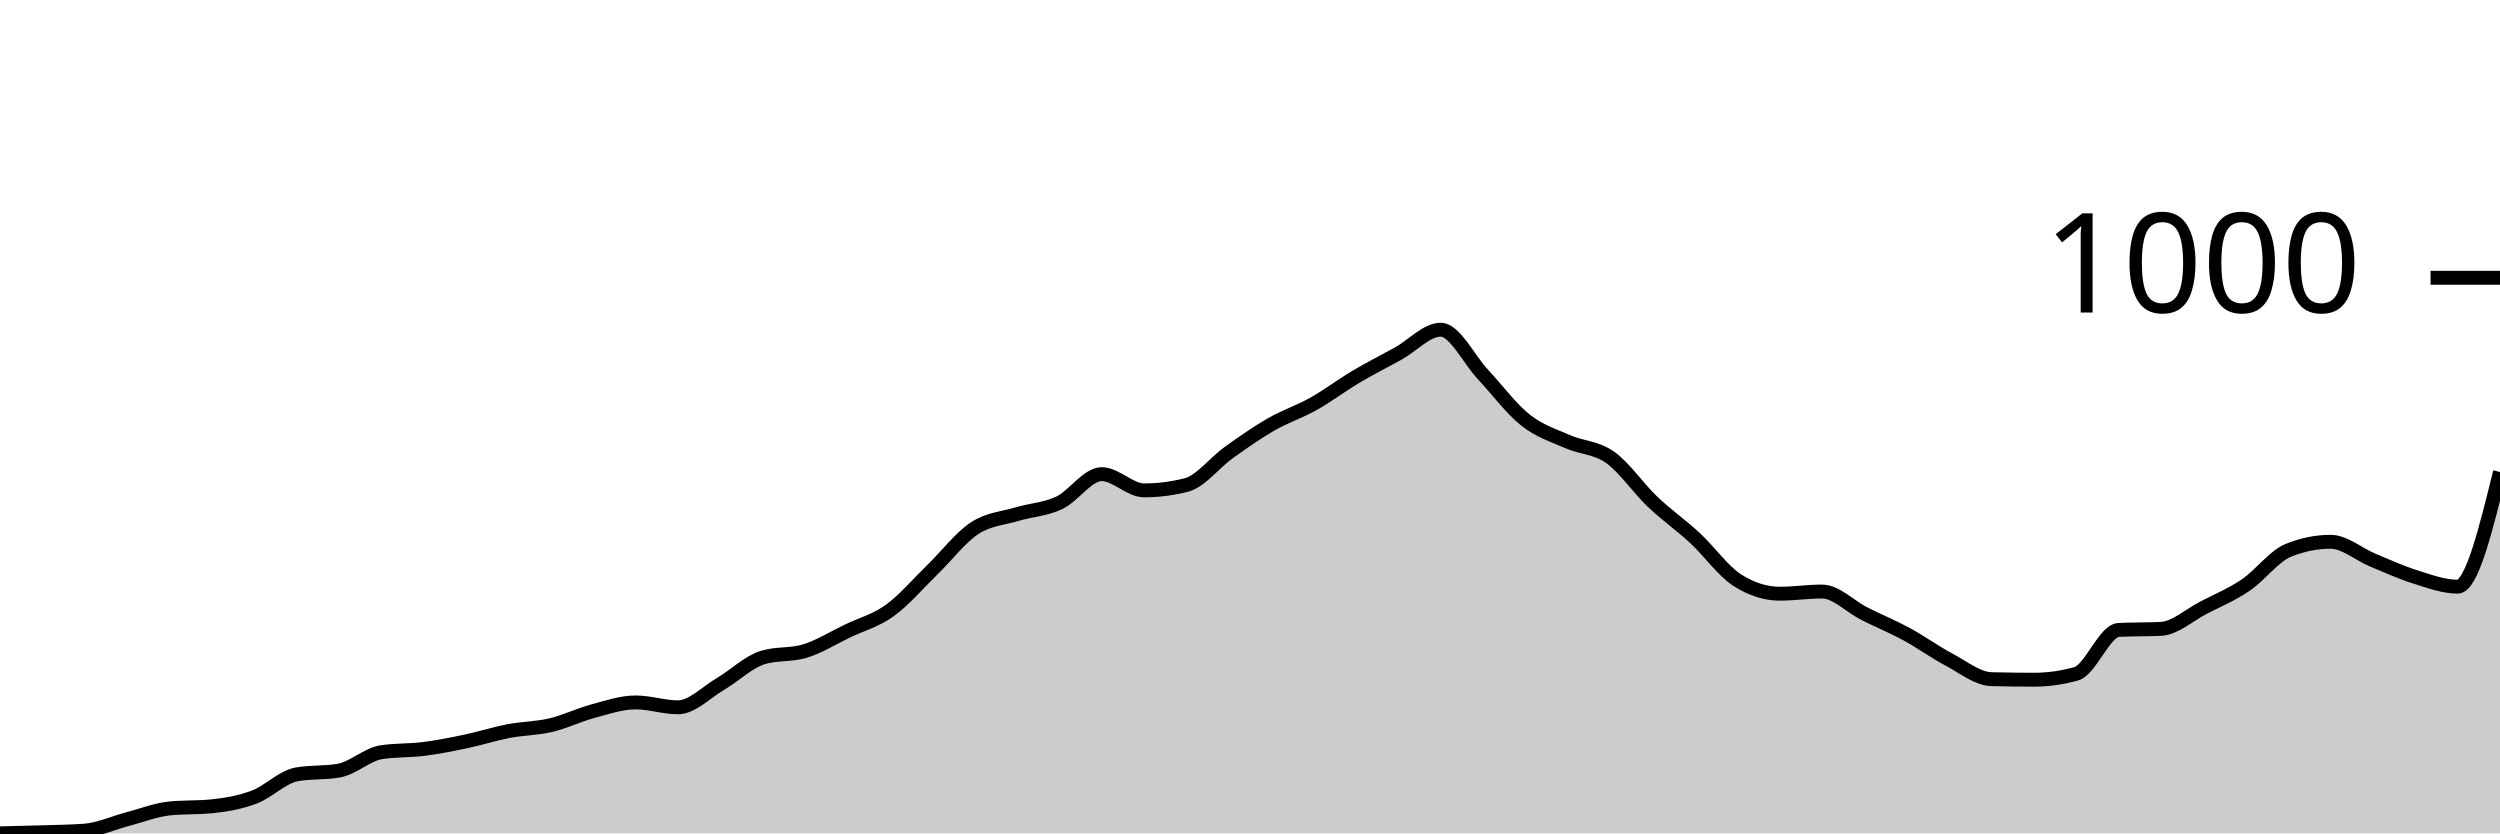
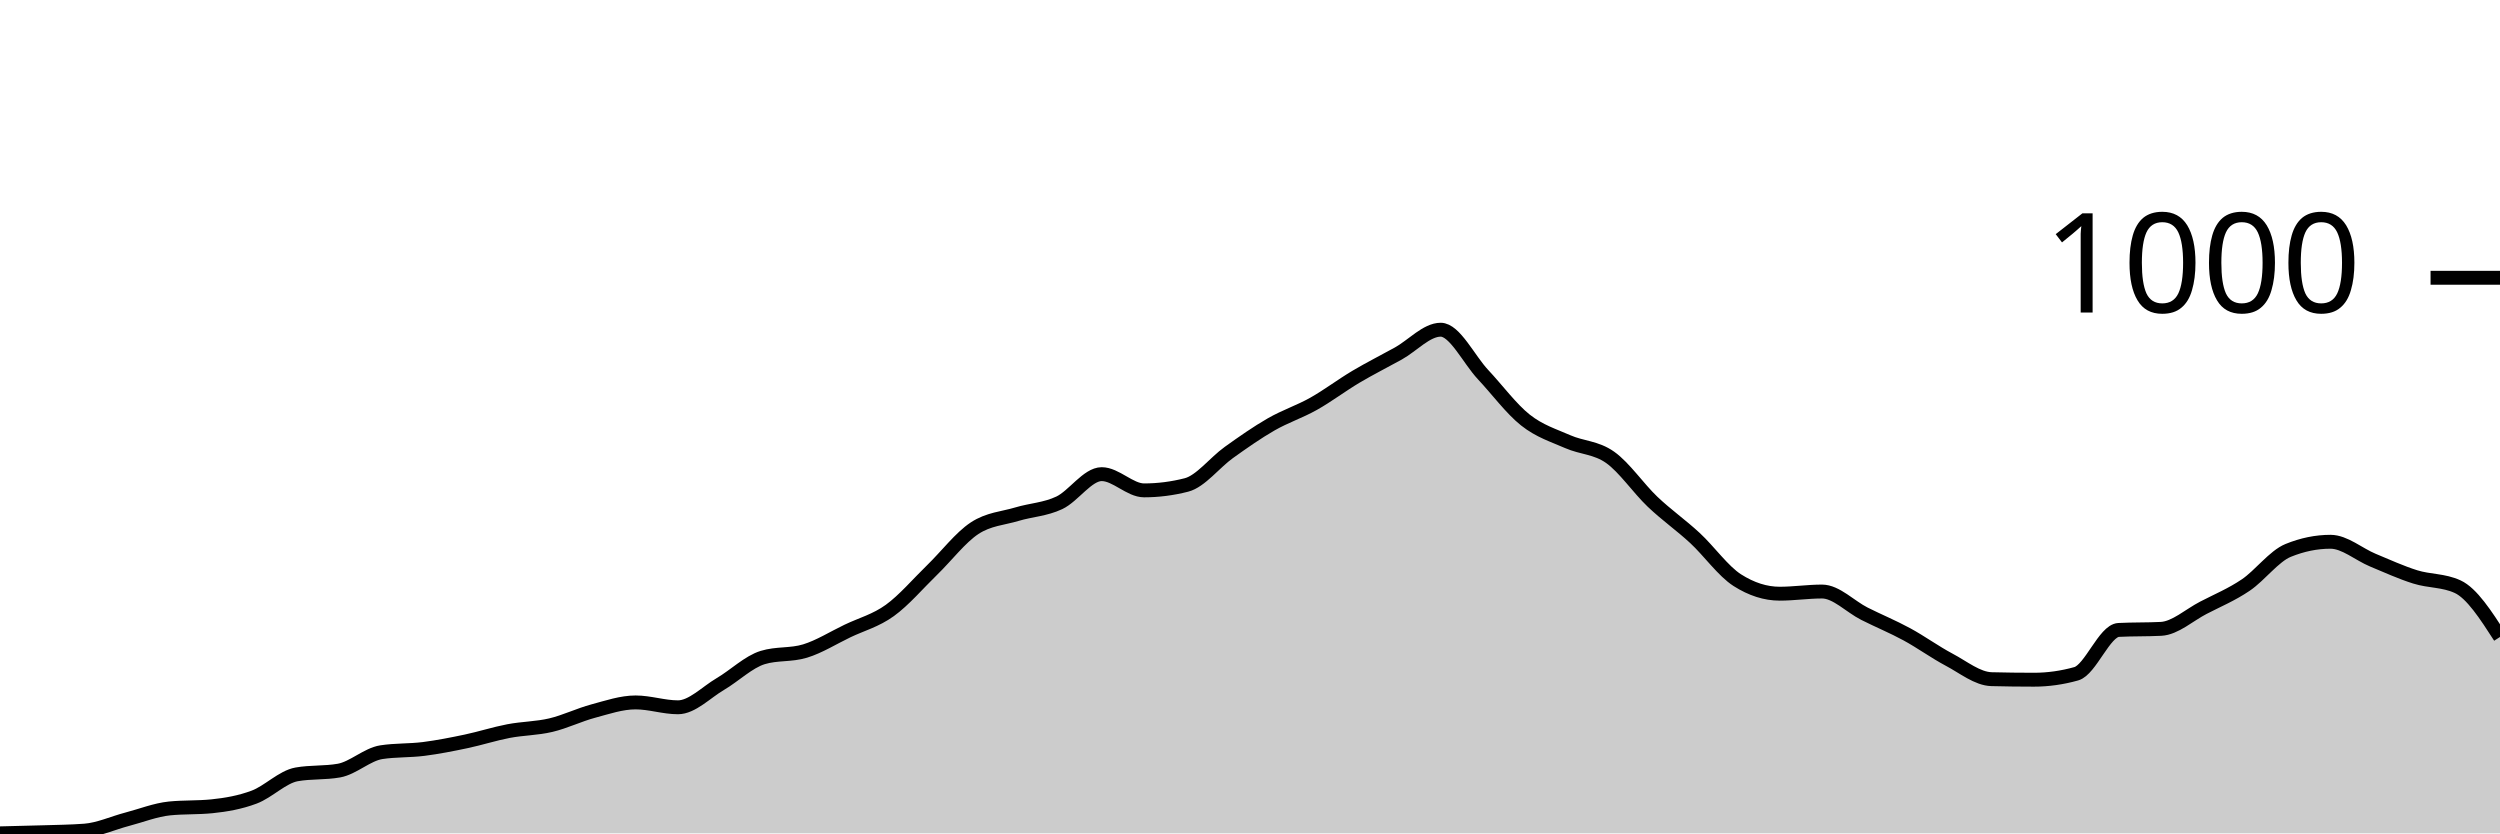
<svg xmlns="http://www.w3.org/2000/svg" viewBox="0 0 180 60">
  <g transform="translate(0,20)">
-     <path class="area" fill="rgba(0, 0, 0, 0.2)" d="M0,40C1.017,39.977,2.034,39.955,3.051,39.922C4.068,39.89,5.085,39.883,6.102,39.805C7.119,39.727,8.136,39.253,9.153,38.987C10.169,38.721,11.186,38.312,12.203,38.208C13.22,38.105,14.237,38.156,15.254,38.053C16.271,37.949,17.288,37.773,18.305,37.39C19.322,37.007,20.339,35.936,21.356,35.755C22.373,35.573,23.39,35.664,24.407,35.482C25.424,35.3,26.441,34.314,27.458,34.158C28.475,34.002,29.492,34.054,30.508,33.924C31.525,33.794,32.542,33.593,33.559,33.379C34.576,33.165,35.593,32.833,36.61,32.639C37.627,32.444,38.644,32.451,39.661,32.21C40.678,31.97,41.695,31.47,42.712,31.198C43.729,30.925,44.746,30.574,45.763,30.574C46.78,30.574,47.797,30.925,48.814,30.925C49.831,30.925,50.847,29.847,51.864,29.25C52.881,28.653,53.898,27.653,54.915,27.342C55.932,27.03,56.949,27.186,57.966,26.874C58.983,26.563,60,25.92,61.017,25.433C62.034,24.946,63.051,24.687,64.068,23.953C65.085,23.22,66.102,22.019,67.119,21.032C68.136,20.045,69.153,18.702,70.169,18.033C71.186,17.364,72.203,17.326,73.22,17.02C74.237,16.715,75.254,16.683,76.271,16.203C77.288,15.722,78.305,14.138,79.322,14.138C80.339,14.138,81.356,15.307,82.373,15.307C83.39,15.307,84.407,15.177,85.424,14.917C86.441,14.658,87.458,13.307,88.475,12.58C89.492,11.853,90.508,11.139,91.525,10.555C92.542,9.971,93.559,9.646,94.576,9.075C95.593,8.504,96.61,7.731,97.627,7.128C98.644,6.524,99.661,6.018,100.678,5.453C101.695,4.888,102.712,3.739,103.729,3.739C104.746,3.739,105.763,5.888,106.78,6.972C107.797,8.056,108.814,9.438,109.831,10.243C110.847,11.048,111.864,11.353,112.881,11.801C113.898,12.249,114.915,12.21,115.932,12.931C116.949,13.651,117.966,15.157,118.983,16.125C120,17.092,121.017,17.793,122.034,18.734C123.051,19.675,124.068,21.123,125.085,21.772C126.102,22.421,127.119,22.746,128.136,22.746C129.153,22.746,130.169,22.59,131.186,22.59C132.203,22.59,133.22,23.674,134.237,24.187C135.254,24.7,136.271,25.115,137.288,25.667C138.305,26.219,139.322,26.959,140.339,27.498C141.356,28.036,142.373,28.874,143.39,28.9C144.407,28.926,145.424,28.939,146.441,28.939C147.458,28.939,148.475,28.796,149.492,28.51C150.508,28.225,151.525,25.407,152.542,25.355C153.559,25.303,154.576,25.329,155.593,25.278C156.61,25.226,157.627,24.284,158.644,23.759C159.661,23.233,160.678,22.811,161.695,22.123C162.712,21.435,163.729,20.045,164.746,19.63C165.763,19.215,166.78,19.007,167.797,19.007C168.814,19.007,169.831,19.909,170.847,20.331C171.864,20.753,172.881,21.22,173.898,21.538C174.915,21.857,175.932,22.24,176.949,22.24C177.966,22.24,178.983,18.111,180,13.982L180,40C178.983,40,177.966,40,176.949,40C175.932,40,174.915,40,173.898,40C172.881,40,171.864,40,170.847,40C169.831,40,168.814,40,167.797,40C166.78,40,165.763,40,164.746,40C163.729,40,162.712,40,161.695,40C160.678,40,159.661,40,158.644,40C157.627,40,156.61,40,155.593,40C154.576,40,153.559,40,152.542,40C151.525,40,150.508,40,149.492,40C148.475,40,147.458,40,146.441,40C145.424,40,144.407,40,143.39,40C142.373,40,141.356,40,140.339,40C139.322,40,138.305,40,137.288,40C136.271,40,135.254,40,134.237,40C133.22,40,132.203,40,131.186,40C130.169,40,129.153,40,128.136,40C127.119,40,126.102,40,125.085,40C124.068,40,123.051,40,122.034,40C121.017,40,120,40,118.983,40C117.966,40,116.949,40,115.932,40C114.915,40,113.898,40,112.881,40C111.864,40,110.847,40,109.831,40C108.814,40,107.797,40,106.78,40C105.763,40,104.746,40,103.729,40C102.712,40,101.695,40,100.678,40C99.661,40,98.644,40,97.627,40C96.61,40,95.593,40,94.576,40C93.559,40,92.542,40,91.525,40C90.508,40,89.492,40,88.475,40C87.458,40,86.441,40,85.424,40C84.407,40,83.39,40,82.373,40C81.356,40,80.339,40,79.322,40C78.305,40,77.288,40,76.271,40C75.254,40,74.237,40,73.22,40C72.203,40,71.186,40,70.169,40C69.153,40,68.136,40,67.119,40C66.102,40,65.085,40,64.068,40C63.051,40,62.034,40,61.017,40C60,40,58.983,40,57.966,40C56.949,40,55.932,40,54.915,40C53.898,40,52.881,40,51.864,40C50.847,40,49.831,40,48.814,40C47.797,40,46.78,40,45.763,40C44.746,40,43.729,40,42.712,40C41.695,40,40.678,40,39.661,40C38.644,40,37.627,40,36.61,40C35.593,40,34.576,40,33.559,40C32.542,40,31.525,40,30.508,40C29.492,40,28.475,40,27.458,40C26.441,40,25.424,40,24.407,40C23.39,40,22.373,40,21.356,40C20.339,40,19.322,40,18.305,40C17.288,40,16.271,40,15.254,40C14.237,40,13.22,40,12.203,40C11.186,40,10.169,40,9.153,40C8.136,40,7.119,40,6.102,40C5.085,40,4.068,40,3.051,40C2.034,40,1.017,40,0,40Z" />
-     <path class="line" stroke="black" fill="none" d="M0,40C1.017,39.977,2.034,39.955,3.051,39.922C4.068,39.89,5.085,39.883,6.102,39.805C7.119,39.727,8.136,39.253,9.153,38.987C10.169,38.721,11.186,38.312,12.203,38.208C13.22,38.105,14.237,38.156,15.254,38.053C16.271,37.949,17.288,37.773,18.305,37.39C19.322,37.007,20.339,35.936,21.356,35.755C22.373,35.573,23.39,35.664,24.407,35.482C25.424,35.3,26.441,34.314,27.458,34.158C28.475,34.002,29.492,34.054,30.508,33.924C31.525,33.794,32.542,33.593,33.559,33.379C34.576,33.165,35.593,32.833,36.61,32.639C37.627,32.444,38.644,32.451,39.661,32.21C40.678,31.97,41.695,31.47,42.712,31.198C43.729,30.925,44.746,30.574,45.763,30.574C46.78,30.574,47.797,30.925,48.814,30.925C49.831,30.925,50.847,29.847,51.864,29.25C52.881,28.653,53.898,27.653,54.915,27.342C55.932,27.03,56.949,27.186,57.966,26.874C58.983,26.563,60,25.92,61.017,25.433C62.034,24.946,63.051,24.687,64.068,23.953C65.085,23.22,66.102,22.019,67.119,21.032C68.136,20.045,69.153,18.702,70.169,18.033C71.186,17.364,72.203,17.326,73.22,17.02C74.237,16.715,75.254,16.683,76.271,16.203C77.288,15.722,78.305,14.138,79.322,14.138C80.339,14.138,81.356,15.307,82.373,15.307C83.39,15.307,84.407,15.177,85.424,14.917C86.441,14.658,87.458,13.307,88.475,12.58C89.492,11.853,90.508,11.139,91.525,10.555C92.542,9.971,93.559,9.646,94.576,9.075C95.593,8.504,96.61,7.731,97.627,7.128C98.644,6.524,99.661,6.018,100.678,5.453C101.695,4.888,102.712,3.739,103.729,3.739C104.746,3.739,105.763,5.888,106.78,6.972C107.797,8.056,108.814,9.438,109.831,10.243C110.847,11.048,111.864,11.353,112.881,11.801C113.898,12.249,114.915,12.21,115.932,12.931C116.949,13.651,117.966,15.157,118.983,16.125C120,17.092,121.017,17.793,122.034,18.734C123.051,19.675,124.068,21.123,125.085,21.772C126.102,22.421,127.119,22.746,128.136,22.746C129.153,22.746,130.169,22.59,131.186,22.59C132.203,22.59,133.22,23.674,134.237,24.187C135.254,24.7,136.271,25.115,137.288,25.667C138.305,26.219,139.322,26.959,140.339,27.498C141.356,28.036,142.373,28.874,143.39,28.9C144.407,28.926,145.424,28.939,146.441,28.939C147.458,28.939,148.475,28.796,149.492,28.51C150.508,28.225,151.525,25.407,152.542,25.355C153.559,25.303,154.576,25.329,155.593,25.278C156.61,25.226,157.627,24.284,158.644,23.759C159.661,23.233,160.678,22.811,161.695,22.123C162.712,21.435,163.729,20.045,164.746,19.63C165.763,19.215,166.78,19.007,167.797,19.007C168.814,19.007,169.831,19.909,170.847,20.331C171.864,20.753,172.881,21.22,173.898,21.538C174.915,21.857,175.932,22.24,176.949,22.24C177.966,22.24,178.983,18.111,180,13.982" />
+     <path class="area" fill="rgba(0, 0, 0, 0.2)" d="M0,40C1.017,39.977,2.034,39.955,3.051,39.922C4.068,39.89,5.085,39.883,6.102,39.805C7.119,39.727,8.136,39.253,9.153,38.987C10.169,38.721,11.186,38.312,12.203,38.208C13.22,38.105,14.237,38.156,15.254,38.053C16.271,37.949,17.288,37.773,18.305,37.39C19.322,37.007,20.339,35.936,21.356,35.755C22.373,35.573,23.39,35.664,24.407,35.482C25.424,35.3,26.441,34.314,27.458,34.158C28.475,34.002,29.492,34.054,30.508,33.924C31.525,33.794,32.542,33.593,33.559,33.379C34.576,33.165,35.593,32.833,36.61,32.639C37.627,32.444,38.644,32.451,39.661,32.21C40.678,31.97,41.695,31.47,42.712,31.198C43.729,30.925,44.746,30.574,45.763,30.574C46.78,30.574,47.797,30.925,48.814,30.925C49.831,30.925,50.847,29.847,51.864,29.25C52.881,28.653,53.898,27.653,54.915,27.342C55.932,27.03,56.949,27.186,57.966,26.874C58.983,26.563,60,25.92,61.017,25.433C62.034,24.946,63.051,24.687,64.068,23.953C65.085,23.22,66.102,22.019,67.119,21.032C68.136,20.045,69.153,18.702,70.169,18.033C71.186,17.364,72.203,17.326,73.22,17.02C74.237,16.715,75.254,16.683,76.271,16.203C77.288,15.722,78.305,14.138,79.322,14.138C80.339,14.138,81.356,15.307,82.373,15.307C83.39,15.307,84.407,15.177,85.424,14.917C86.441,14.658,87.458,13.307,88.475,12.58C89.492,11.853,90.508,11.139,91.525,10.555C92.542,9.971,93.559,9.646,94.576,9.075C95.593,8.504,96.61,7.731,97.627,7.128C98.644,6.524,99.661,6.018,100.678,5.453C101.695,4.888,102.712,3.739,103.729,3.739C104.746,3.739,105.763,5.888,106.78,6.972C107.797,8.056,108.814,9.438,109.831,10.243C110.847,11.048,111.864,11.353,112.881,11.801C113.898,12.249,114.915,12.21,115.932,12.931C116.949,13.651,117.966,15.157,118.983,16.125C120,17.092,121.017,17.793,122.034,18.734C123.051,19.675,124.068,21.123,125.085,21.772C126.102,22.421,127.119,22.746,128.136,22.746C129.153,22.746,130.169,22.59,131.186,22.59C132.203,22.59,133.22,23.674,134.237,24.187C135.254,24.7,136.271,25.115,137.288,25.667C138.305,26.219,139.322,26.959,140.339,27.498C141.356,28.036,142.373,28.874,143.39,28.9C144.407,28.926,145.424,28.939,146.441,28.939C147.458,28.939,148.475,28.796,149.492,28.51C150.508,28.225,151.525,25.407,152.542,25.355C153.559,25.303,154.576,25.329,155.593,25.278C156.61,25.226,157.627,24.284,158.644,23.759C159.661,23.233,160.678,22.811,161.695,22.123C162.712,21.435,163.729,20.045,164.746,19.63C165.763,19.215,166.78,19.007,167.797,19.007C168.814,19.007,169.831,19.909,170.847,20.331C171.864,20.753,172.881,21.22,173.898,21.538C174.915,21.857,175.932,21.772,176.949,22.24C177.966,22.707,178.983,24.284,180,25.862L180,40C178.983,40,177.966,40,176.949,40C175.932,40,174.915,40,173.898,40C172.881,40,171.864,40,170.847,40C169.831,40,168.814,40,167.797,40C166.78,40,165.763,40,164.746,40C163.729,40,162.712,40,161.695,40C160.678,40,159.661,40,158.644,40C157.627,40,156.61,40,155.593,40C154.576,40,153.559,40,152.542,40C151.525,40,150.508,40,149.492,40C148.475,40,147.458,40,146.441,40C145.424,40,144.407,40,143.39,40C142.373,40,141.356,40,140.339,40C139.322,40,138.305,40,137.288,40C136.271,40,135.254,40,134.237,40C133.22,40,132.203,40,131.186,40C130.169,40,129.153,40,128.136,40C127.119,40,126.102,40,125.085,40C124.068,40,123.051,40,122.034,40C121.017,40,120,40,118.983,40C117.966,40,116.949,40,115.932,40C114.915,40,113.898,40,112.881,40C111.864,40,110.847,40,109.831,40C108.814,40,107.797,40,106.78,40C105.763,40,104.746,40,103.729,40C102.712,40,101.695,40,100.678,40C99.661,40,98.644,40,97.627,40C96.61,40,95.593,40,94.576,40C93.559,40,92.542,40,91.525,40C90.508,40,89.492,40,88.475,40C87.458,40,86.441,40,85.424,40C84.407,40,83.39,40,82.373,40C81.356,40,80.339,40,79.322,40C78.305,40,77.288,40,76.271,40C75.254,40,74.237,40,73.22,40C72.203,40,71.186,40,70.169,40C69.153,40,68.136,40,67.119,40C66.102,40,65.085,40,64.068,40C63.051,40,62.034,40,61.017,40C60,40,58.983,40,57.966,40C56.949,40,55.932,40,54.915,40C53.898,40,52.881,40,51.864,40C50.847,40,49.831,40,48.814,40C47.797,40,46.78,40,45.763,40C44.746,40,43.729,40,42.712,40C41.695,40,40.678,40,39.661,40C38.644,40,37.627,40,36.61,40C35.593,40,34.576,40,33.559,40C32.542,40,31.525,40,30.508,40C29.492,40,28.475,40,27.458,40C26.441,40,25.424,40,24.407,40C23.39,40,22.373,40,21.356,40C20.339,40,19.322,40,18.305,40C17.288,40,16.271,40,15.254,40C14.237,40,13.22,40,12.203,40C11.186,40,10.169,40,9.153,40C8.136,40,7.119,40,6.102,40C5.085,40,4.068,40,3.051,40C2.034,40,1.017,40,0,40Z" />
+     <path class="line" stroke="black" fill="none" d="M0,40C1.017,39.977,2.034,39.955,3.051,39.922C4.068,39.89,5.085,39.883,6.102,39.805C7.119,39.727,8.136,39.253,9.153,38.987C10.169,38.721,11.186,38.312,12.203,38.208C13.22,38.105,14.237,38.156,15.254,38.053C16.271,37.949,17.288,37.773,18.305,37.39C19.322,37.007,20.339,35.936,21.356,35.755C22.373,35.573,23.39,35.664,24.407,35.482C25.424,35.3,26.441,34.314,27.458,34.158C28.475,34.002,29.492,34.054,30.508,33.924C31.525,33.794,32.542,33.593,33.559,33.379C34.576,33.165,35.593,32.833,36.61,32.639C37.627,32.444,38.644,32.451,39.661,32.21C40.678,31.97,41.695,31.47,42.712,31.198C43.729,30.925,44.746,30.574,45.763,30.574C46.78,30.574,47.797,30.925,48.814,30.925C49.831,30.925,50.847,29.847,51.864,29.25C52.881,28.653,53.898,27.653,54.915,27.342C55.932,27.03,56.949,27.186,57.966,26.874C58.983,26.563,60,25.92,61.017,25.433C62.034,24.946,63.051,24.687,64.068,23.953C65.085,23.22,66.102,22.019,67.119,21.032C68.136,20.045,69.153,18.702,70.169,18.033C71.186,17.364,72.203,17.326,73.22,17.02C74.237,16.715,75.254,16.683,76.271,16.203C77.288,15.722,78.305,14.138,79.322,14.138C80.339,14.138,81.356,15.307,82.373,15.307C83.39,15.307,84.407,15.177,85.424,14.917C86.441,14.658,87.458,13.307,88.475,12.58C89.492,11.853,90.508,11.139,91.525,10.555C92.542,9.971,93.559,9.646,94.576,9.075C95.593,8.504,96.61,7.731,97.627,7.128C98.644,6.524,99.661,6.018,100.678,5.453C101.695,4.888,102.712,3.739,103.729,3.739C104.746,3.739,105.763,5.888,106.78,6.972C107.797,8.056,108.814,9.438,109.831,10.243C110.847,11.048,111.864,11.353,112.881,11.801C113.898,12.249,114.915,12.21,115.932,12.931C116.949,13.651,117.966,15.157,118.983,16.125C120,17.092,121.017,17.793,122.034,18.734C123.051,19.675,124.068,21.123,125.085,21.772C126.102,22.421,127.119,22.746,128.136,22.746C129.153,22.746,130.169,22.59,131.186,22.59C132.203,22.59,133.22,23.674,134.237,24.187C135.254,24.7,136.271,25.115,137.288,25.667C138.305,26.219,139.322,26.959,140.339,27.498C141.356,28.036,142.373,28.874,143.39,28.9C144.407,28.926,145.424,28.939,146.441,28.939C147.458,28.939,148.475,28.796,149.492,28.51C150.508,28.225,151.525,25.407,152.542,25.355C153.559,25.303,154.576,25.329,155.593,25.278C156.61,25.226,157.627,24.284,158.644,23.759C159.661,23.233,160.678,22.811,161.695,22.123C162.712,21.435,163.729,20.045,164.746,19.63C165.763,19.215,166.78,19.007,167.797,19.007C168.814,19.007,169.831,19.909,170.847,20.331C171.864,20.753,172.881,21.22,173.898,21.538C174.915,21.857,175.932,21.772,176.949,22.24C177.966,22.707,178.983,24.284,180,25.862" />
    <path class="axis-ceiling" stroke-width="1" stroke="black" fill="none" d="M175,0L180,0" />
    <text class="axis-ceiling-label" font-family="sans-serif" text-anchor="end" font-size="10px" x="170" y="2.5">1000</text>
  </g>
</svg>
